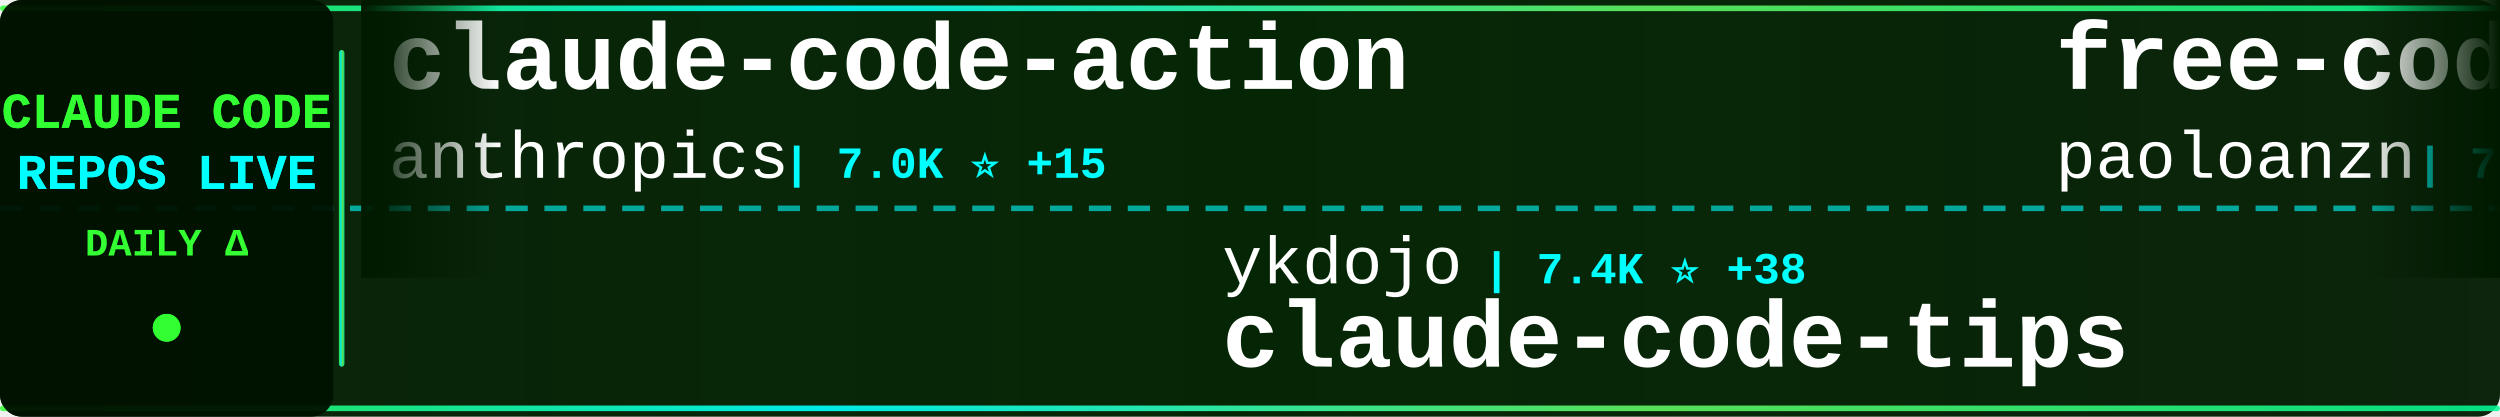
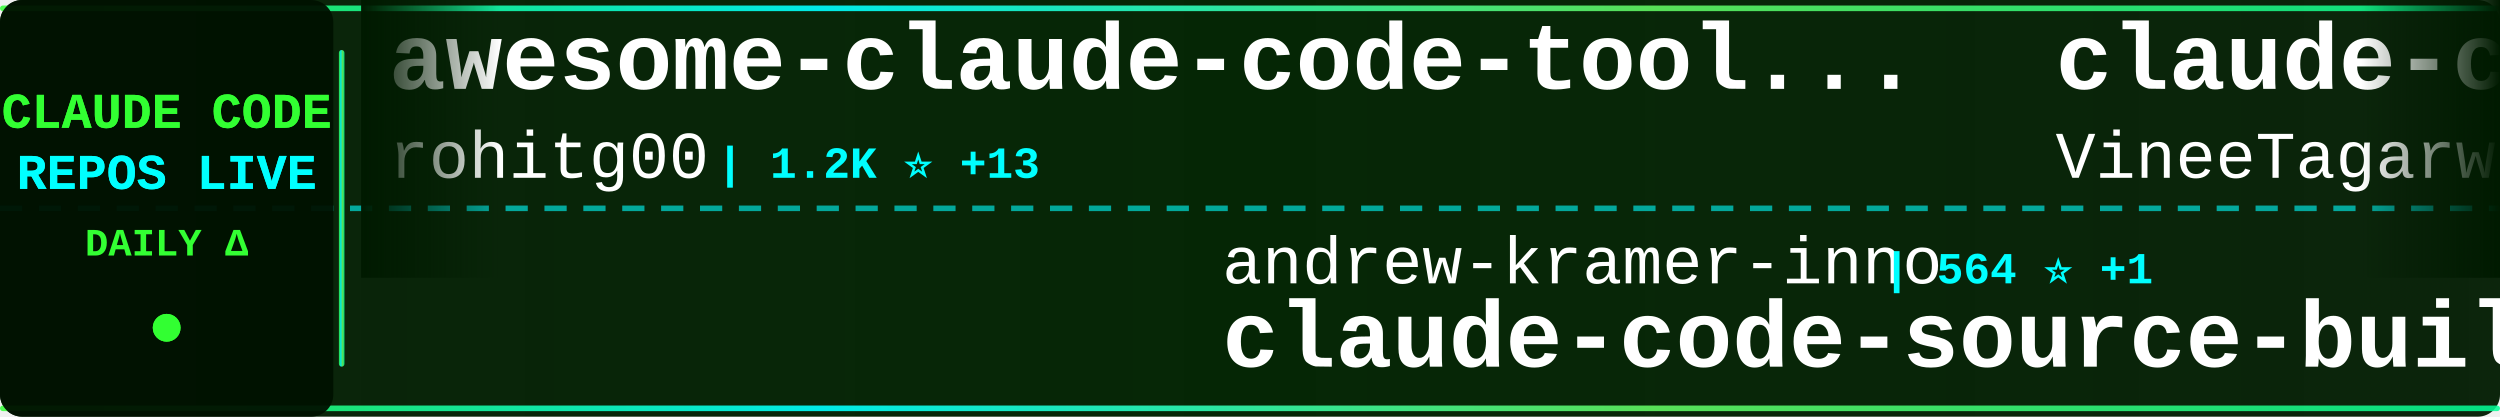
<svg xmlns="http://www.w3.org/2000/svg" width="900" height="150">
  <defs>
    <linearGradient id="tickerBg" x1="0%" y1="0%" x2="100%" y2="0%">
      <stop offset="0%" style="stop-color:#001a00;stop-opacity:0.95" />
      <stop offset="50%" style="stop-color:#002200;stop-opacity:0.98" />
      <stop offset="100%" style="stop-color:#001a00;stop-opacity:0.95" />
    </linearGradient>
    <linearGradient id="borderGrad" x1="0%" y1="0%" x2="100%" y2="0%">
      <stop offset="0%" style="stop-color:#33ff33;stop-opacity:0.85">
        <animate attributeName="stop-opacity" values="0.85;1;0.85" dur="2s" repeatCount="indefinite" />
      </stop>
      <stop offset="33%" style="stop-color:#00ffff;stop-opacity:0.9">
        <animate attributeName="stop-opacity" values="0.9;1;0.9" dur="2.2s" repeatCount="indefinite" />
      </stop>
      <stop offset="66%" style="stop-color:#66ff66;stop-opacity:0.85">
        <animate attributeName="stop-opacity" values="0.85;1;0.85" dur="1.8s" repeatCount="indefinite" />
      </stop>
      <stop offset="100%" style="stop-color:#00ff99;stop-opacity:0.85">
        <animate attributeName="stop-opacity" values="0.85;1;0.85" dur="2s" repeatCount="indefinite" />
      </stop>
    </linearGradient>
    <filter id="textGlow">
      <feGaussianBlur stdDeviation="0.1" result="coloredBlur" />
      <feMerge>
        <feMergeNode in="coloredBlur" />
        <feMergeNode in="SourceGraphic" />
      </feMerge>
    </filter>
    <filter id="metricGlow">
      <feGaussianBlur stdDeviation="0.2" result="coloredBlur" />
      <feMerge>
        <feMergeNode in="coloredBlur" />
        <feMergeNode in="SourceGraphic" />
      </feMerge>
    </filter>
    <linearGradient id="leftFade" x1="0%" y1="0%" x2="100%" y2="0%">
      <stop offset="0%" style="stop-color:#001a00;stop-opacity:1" />
      <stop offset="100%" style="stop-color:#001a00;stop-opacity:0" />
    </linearGradient>
    <linearGradient id="rightFade" x1="0%" y1="0%" x2="100%" y2="0%">
      <stop offset="0%" style="stop-color:#001a00;stop-opacity:0" />
      <stop offset="100%" style="stop-color:#001a00;stop-opacity:1" />
    </linearGradient>
  </defs>
  <rect width="900" height="150" fill="url(#tickerBg)" rx="8" />
  <rect x="0" y="2" width="900" height="2" fill="url(#borderGrad)" rx="1" />
  <rect x="0" y="146" width="900" height="2" fill="url(#borderGrad)" rx="1" />
  <line x1="0" y1="75" x2="900" y2="75" stroke="#00ffff" stroke-width="2" stroke-dasharray="8 6" opacity="0.6" />
  <rect x="0" y="0" width="120" height="150" fill="#001100" opacity="0.95" rx="8" />
  <text x="60" y="46" font-family="'Courier New', monospace" font-size="18" font-weight="bold" fill="#33ff33" text-anchor="middle" filter="url(#textGlow)">
    CLAUDE CODE
  </text>
  <text x="60" y="68" font-family="'Courier New', monospace" font-size="18" font-weight="bold" fill="#00ffff" text-anchor="middle" filter="url(#textGlow)">
    REPOS LIVE
  </text>
  <text x="60" y="92" font-family="'Courier New', monospace" font-size="14" font-weight="bold" fill="#33ff33" text-anchor="middle">
    DAILY Δ
  </text>
  <circle cx="60" cy="118" r="5" fill="#33ff33" filter="url(#metricGlow)">
    <animate attributeName="r" values="4;6;4" dur="1.5s" repeatCount="indefinite" />
    <animate attributeName="opacity" values="0.6;1;0.6" dur="1.5s" repeatCount="indefinite" />
  </circle>
  <rect x="122" y="18" width="2" height="114" fill="url(#borderGrad)" rx="1" />
  <clipPath id="tickerClip">
    <rect x="130" y="0" width="770" height="150" />
  </clipPath>
  <g clip-path="url(#tickerClip)">
    <g id="tickerItems">
      <animateTransform attributeName="transform" attributeType="XML" type="translate" from="0 0" to="-3000 0" dur="54s" repeatCount="indefinite" />
      <g transform="translate(0, 0)">
-         <text x="140" y="32" font-family="'Courier New', monospace" font-size="34" font-weight="bold" fill="#ffffff">claude-code-action</text>
-         <text x="140" y="64" font-family="'Courier New', monospace" font-size="24" font-weight="normal" fill="#ffffff" opacity="1.0">anthropics</text>
-         <text x="282" y="64" font-family="'Courier New', monospace" font-size="16" font-weight="bold" fill="#00ffff"> | 7.0K ⭐ +15</text>
+         <text x="140" y="32" font-family="'Courier New', monospace" font-size="34" font-weight="bold" fill="#ffffff">awesome-claude-code-tool...</text>
+         <text x="140" y="64" font-family="'Courier New', monospace" font-size="24" font-weight="normal" fill="#ffffff" opacity="1.0">rohitg00</text>
+         <text x="258" y="64" font-family="'Courier New', monospace" font-size="16" font-weight="bold" fill="#00ffff"> | 1.2K ⭐ +13</text>
      </g>
      <g transform="translate(300, 0)">
-         <text x="140" y="102" font-family="'Courier New', monospace" font-size="24" font-weight="normal" fill="#ffffff" opacity="1.0">ykdojo</text>
-         <text x="234" y="102" font-family="'Courier New', monospace" font-size="16" font-weight="bold" fill="#00ffff"> | 7.4K ⭐ +38</text>
-         <text x="140" y="132" font-family="'Courier New', monospace" font-size="34" font-weight="bold" fill="#ffffff">claude-code-tips</text>
+         <text x="140" y="102" font-family="'Courier New', monospace" font-size="24" font-weight="normal" fill="#ffffff" opacity="1.0">andrew-kramer-inno</text>
+         <text x="378" y="102" font-family="'Courier New', monospace" font-size="16" font-weight="bold" fill="#00ffff"> | 564 ⭐ +1</text>
+         <text x="140" y="132" font-family="'Courier New', monospace" font-size="34" font-weight="bold" fill="#ffffff">claude-code-source-build</text>
      </g>
      <g transform="translate(600, 0)">
-         <text x="140" y="32" font-family="'Courier New', monospace" font-size="34" font-weight="bold" fill="#ffffff">free-code</text>
-         <text x="140" y="64" font-family="'Courier New', monospace" font-size="24" font-weight="normal" fill="#ffffff" opacity="1.0">paoloanzn</text>
-         <text x="270" y="64" font-family="'Courier New', monospace" font-size="16" font-weight="bold" fill="#00ffff"> | 7.7K ⭐ +78</text>
+         <text x="140" y="32" font-family="'Courier New', monospace" font-size="34" font-weight="bold" fill="#ffffff">claude-code</text>
+         <text x="140" y="64" font-family="'Courier New', monospace" font-size="24" font-weight="normal" fill="#ffffff" opacity="1.0">VineeTagarwaL-code</text>
+         <text x="378" y="64" font-family="'Courier New', monospace" font-size="16" font-weight="bold" fill="#00ffff"> | 269 ⭐ +2</text>
      </g>
      <g transform="translate(900, 0)">
-         <text x="140" y="102" font-family="'Courier New', monospace" font-size="24" font-weight="normal" fill="#ffffff" opacity="1.0">zebbern</text>
-         <text x="246" y="102" font-family="'Courier New', monospace" font-size="16" font-weight="bold" fill="#00ffff"> | 3.9K ⭐ +3</text>
-         <text x="140" y="132" font-family="'Courier New', monospace" font-size="34" font-weight="bold" fill="#ffffff">claude-code-guide</text>
+         <text x="140" y="102" font-family="'Courier New', monospace" font-size="24" font-weight="normal" fill="#ffffff" opacity="1.0">Pimzino</text>
+         <text x="246" y="102" font-family="'Courier New', monospace" font-size="16" font-weight="bold" fill="#00ffff"> | 3.6K ⭐ +1</text>
+         <text x="140" y="132" font-family="'Courier New', monospace" font-size="34" font-weight="bold" fill="#ffffff">claude-code-spec-workflo...</text>
      </g>
      <g transform="translate(1200, 0)">
-         <text x="140" y="32" font-family="'Courier New', monospace" font-size="34" font-weight="bold" fill="#ffffff">claude-code-hub</text>
-         <text x="140" y="64" font-family="'Courier New', monospace" font-size="24" font-weight="normal" fill="#ffffff" opacity="1.0">ding113</text>
-         <text x="246" y="64" font-family="'Courier New', monospace" font-size="16" font-weight="bold" fill="#00ffff"> | 2.4K ⭐ +15</text>
+         <text x="140" y="32" font-family="'Courier New', monospace" font-size="34" font-weight="bold" fill="#ffffff">ralph-claude-code</text>
+         <text x="140" y="64" font-family="'Courier New', monospace" font-size="24" font-weight="normal" fill="#ffffff" opacity="1.0">frankbria</text>
+         <text x="270" y="64" font-family="'Courier New', monospace" font-size="16" font-weight="bold" fill="#00ffff"> | 8.6K ⭐ +17</text>
      </g>
      <g transform="translate(1500, 0)">
-         <text x="140" y="102" font-family="'Courier New', monospace" font-size="24" font-weight="normal" fill="#ffffff" opacity="1.0">anthropics</text>
-         <text x="282" y="102" font-family="'Courier New', monospace" font-size="16" font-weight="bold" fill="#00ffff"> | 112.6K ⭐ +409</text>
-         <text x="140" y="132" font-family="'Courier New', monospace" font-size="34" font-weight="bold" fill="#ffffff">claude-code</text>
+         <text x="140" y="102" font-family="'Courier New', monospace" font-size="24" font-weight="normal" fill="#ffffff" opacity="1.0">carlvellotti</text>
+         <text x="306" y="102" font-family="'Courier New', monospace" font-size="16" font-weight="bold" fill="#00ffff"> | 1.8K ⭐ +9</text>
+         <text x="140" y="132" font-family="'Courier New', monospace" font-size="34" font-weight="bold" fill="#ffffff">claude-code-pm-course</text>
      </g>
      <g transform="translate(1800, 0)">
-         <text x="140" y="32" font-family="'Courier New', monospace" font-size="34" font-weight="bold" fill="#ffffff">happy</text>
-         <text x="140" y="64" font-family="'Courier New', monospace" font-size="24" font-weight="normal" fill="#ffffff" opacity="1.0">slopus</text>
-         <text x="234" y="64" font-family="'Courier New', monospace" font-size="16" font-weight="bold" fill="#00ffff"> | 17.7K ⭐ +69</text>
+         <text x="140" y="32" font-family="'Courier New', monospace" font-size="34" font-weight="bold" fill="#ffffff">Claude-Code-x-OpenClaw-G...</text>
+         <text x="140" y="64" font-family="'Courier New', monospace" font-size="24" font-weight="normal" fill="#ffffff" opacity="1.0">KimYx0207</text>
+         <text x="270" y="64" font-family="'Courier New', monospace" font-size="16" font-weight="bold" fill="#00ffff"> | 3.2K ⭐ +35</text>
      </g>
      <g transform="translate(2100, 0)">
-         <text x="140" y="102" font-family="'Courier New', monospace" font-size="24" font-weight="normal" fill="#ffffff" opacity="1.0">disler</text>
-         <text x="234" y="102" font-family="'Courier New', monospace" font-size="16" font-weight="bold" fill="#00ffff"> | 3.5K ⭐ +9</text>
-         <text x="140" y="132" font-family="'Courier New', monospace" font-size="34" font-weight="bold" fill="#ffffff">claude-code-hooks-master...</text>
+         <text x="140" y="102" font-family="'Courier New', monospace" font-size="24" font-weight="normal" fill="#ffffff" opacity="1.0">lorryjovens-hub</text>
+         <text x="342" y="102" font-family="'Courier New', monospace" font-size="16" font-weight="bold" fill="#00ffff"> | 1.3K ⭐ +9</text>
+         <text x="140" y="132" font-family="'Courier New', monospace" font-size="34" font-weight="bold" fill="#ffffff">claude-code-rust</text>
      </g>
      <g transform="translate(2400, 0)">
-         <text x="140" y="32" font-family="'Courier New', monospace" font-size="34" font-weight="bold" fill="#ffffff">claude-code-settings</text>
-         <text x="140" y="64" font-family="'Courier New', monospace" font-size="24" font-weight="normal" fill="#ffffff" opacity="1.0">feiskyer</text>
-         <text x="258" y="64" font-family="'Courier New', monospace" font-size="16" font-weight="bold" fill="#00ffff"> | 1.4K ⭐ +2</text>
+         <text x="140" y="32" font-family="'Courier New', monospace" font-size="34" font-weight="bold" fill="#ffffff">claude-code-source-code-...</text>
+         <text x="140" y="64" font-family="'Courier New', monospace" font-size="24" font-weight="normal" fill="#ffffff" opacity="1.0">ghuntley</text>
+         <text x="258" y="64" font-family="'Courier New', monospace" font-size="16" font-weight="bold" fill="#00ffff"> | 972 ⭐ +1</text>
      </g>
      <g transform="translate(2700, 0)">
-         <text x="140" y="102" font-family="'Courier New', monospace" font-size="24" font-weight="normal" fill="#ffffff" opacity="1.0">T-Lab-CUHKSZ</text>
-         <text x="306" y="102" font-family="'Courier New', monospace" font-size="16" font-weight="bold" fill="#00ffff"> | 288 ⭐ +1</text>
-         <text x="140" y="132" font-family="'Courier New', monospace" font-size="34" font-weight="bold" fill="#ffffff">claude-code</text>
+         <text x="140" y="102" font-family="'Courier New', monospace" font-size="24" font-weight="normal" fill="#ffffff" opacity="1.0">AprilNEA</text>
+         <text x="258" y="102" font-family="'Courier New', monospace" font-size="16" font-weight="bold" fill="#00ffff"> | 370 ⭐</text>
+         <text x="140" y="132" font-family="'Courier New', monospace" font-size="34" font-weight="bold" fill="#ffffff">claude-code-source</text>
      </g>
      <g transform="translate(3000, 0)">
-         <text x="140" y="32" font-family="'Courier New', monospace" font-size="34" font-weight="bold" fill="#ffffff">claude-code-action</text>
-         <text x="140" y="64" font-family="'Courier New', monospace" font-size="24" font-weight="normal" fill="#ffffff" opacity="1.0">anthropics</text>
-         <text x="282" y="64" font-family="'Courier New', monospace" font-size="16" font-weight="bold" fill="#00ffff"> | 7.0K ⭐ +15</text>
+         <text x="140" y="32" font-family="'Courier New', monospace" font-size="34" font-weight="bold" fill="#ffffff">awesome-claude-code-tool...</text>
+         <text x="140" y="64" font-family="'Courier New', monospace" font-size="24" font-weight="normal" fill="#ffffff" opacity="1.0">rohitg00</text>
+         <text x="258" y="64" font-family="'Courier New', monospace" font-size="16" font-weight="bold" fill="#00ffff"> | 1.2K ⭐ +13</text>
      </g>
      <g transform="translate(3300, 0)">
-         <text x="140" y="102" font-family="'Courier New', monospace" font-size="24" font-weight="normal" fill="#ffffff" opacity="1.0">ykdojo</text>
-         <text x="234" y="102" font-family="'Courier New', monospace" font-size="16" font-weight="bold" fill="#00ffff"> | 7.4K ⭐ +38</text>
-         <text x="140" y="132" font-family="'Courier New', monospace" font-size="34" font-weight="bold" fill="#ffffff">claude-code-tips</text>
+         <text x="140" y="102" font-family="'Courier New', monospace" font-size="24" font-weight="normal" fill="#ffffff" opacity="1.0">andrew-kramer-inno</text>
+         <text x="378" y="102" font-family="'Courier New', monospace" font-size="16" font-weight="bold" fill="#00ffff"> | 564 ⭐ +1</text>
+         <text x="140" y="132" font-family="'Courier New', monospace" font-size="34" font-weight="bold" fill="#ffffff">claude-code-source-build</text>
      </g>
      <g transform="translate(3600, 0)">
-         <text x="140" y="32" font-family="'Courier New', monospace" font-size="34" font-weight="bold" fill="#ffffff">free-code</text>
-         <text x="140" y="64" font-family="'Courier New', monospace" font-size="24" font-weight="normal" fill="#ffffff" opacity="1.0">paoloanzn</text>
-         <text x="270" y="64" font-family="'Courier New', monospace" font-size="16" font-weight="bold" fill="#00ffff"> | 7.7K ⭐ +78</text>
+         <text x="140" y="32" font-family="'Courier New', monospace" font-size="34" font-weight="bold" fill="#ffffff">claude-code</text>
+         <text x="140" y="64" font-family="'Courier New', monospace" font-size="24" font-weight="normal" fill="#ffffff" opacity="1.0">VineeTagarwaL-code</text>
+         <text x="378" y="64" font-family="'Courier New', monospace" font-size="16" font-weight="bold" fill="#00ffff"> | 269 ⭐ +2</text>
      </g>
      <g transform="translate(3900, 0)">
-         <text x="140" y="102" font-family="'Courier New', monospace" font-size="24" font-weight="normal" fill="#ffffff" opacity="1.0">zebbern</text>
-         <text x="246" y="102" font-family="'Courier New', monospace" font-size="16" font-weight="bold" fill="#00ffff"> | 3.9K ⭐ +3</text>
-         <text x="140" y="132" font-family="'Courier New', monospace" font-size="34" font-weight="bold" fill="#ffffff">claude-code-guide</text>
+         <text x="140" y="102" font-family="'Courier New', monospace" font-size="24" font-weight="normal" fill="#ffffff" opacity="1.0">Pimzino</text>
+         <text x="246" y="102" font-family="'Courier New', monospace" font-size="16" font-weight="bold" fill="#00ffff"> | 3.6K ⭐ +1</text>
+         <text x="140" y="132" font-family="'Courier New', monospace" font-size="34" font-weight="bold" fill="#ffffff">claude-code-spec-workflo...</text>
      </g>
    </g>
  </g>
  <rect x="130" y="0" width="50" height="100" fill="url(#leftFade)" />
  <rect x="850" y="0" width="50" height="100" fill="url(#rightFade)" />
</svg>
